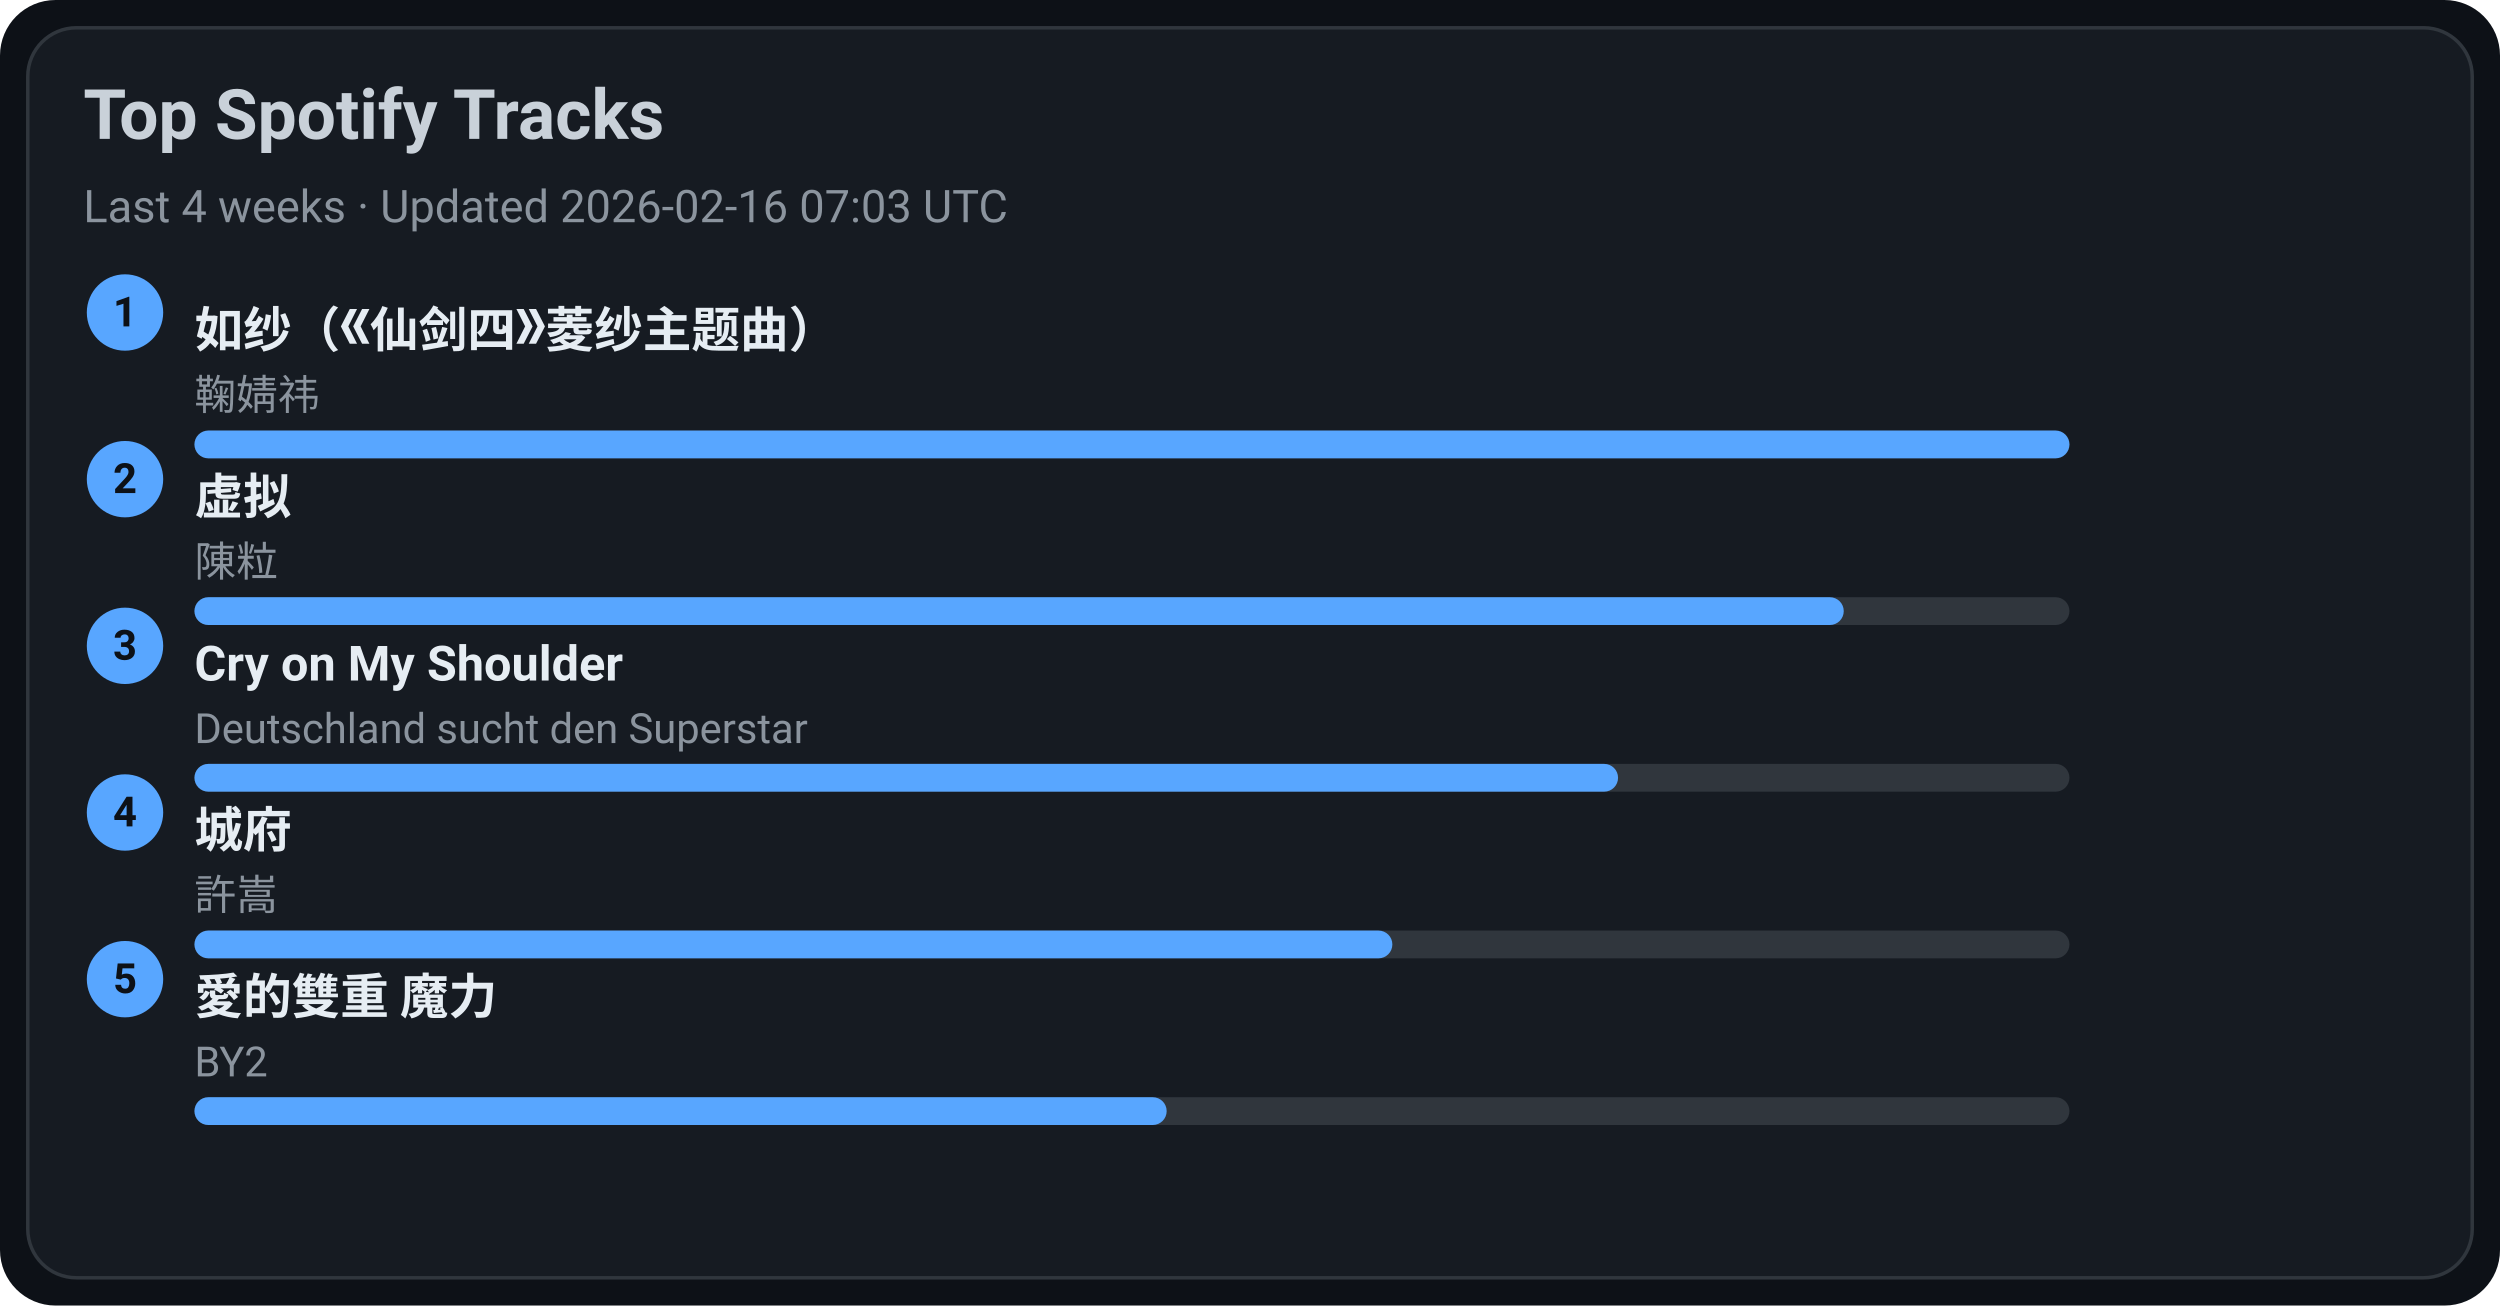
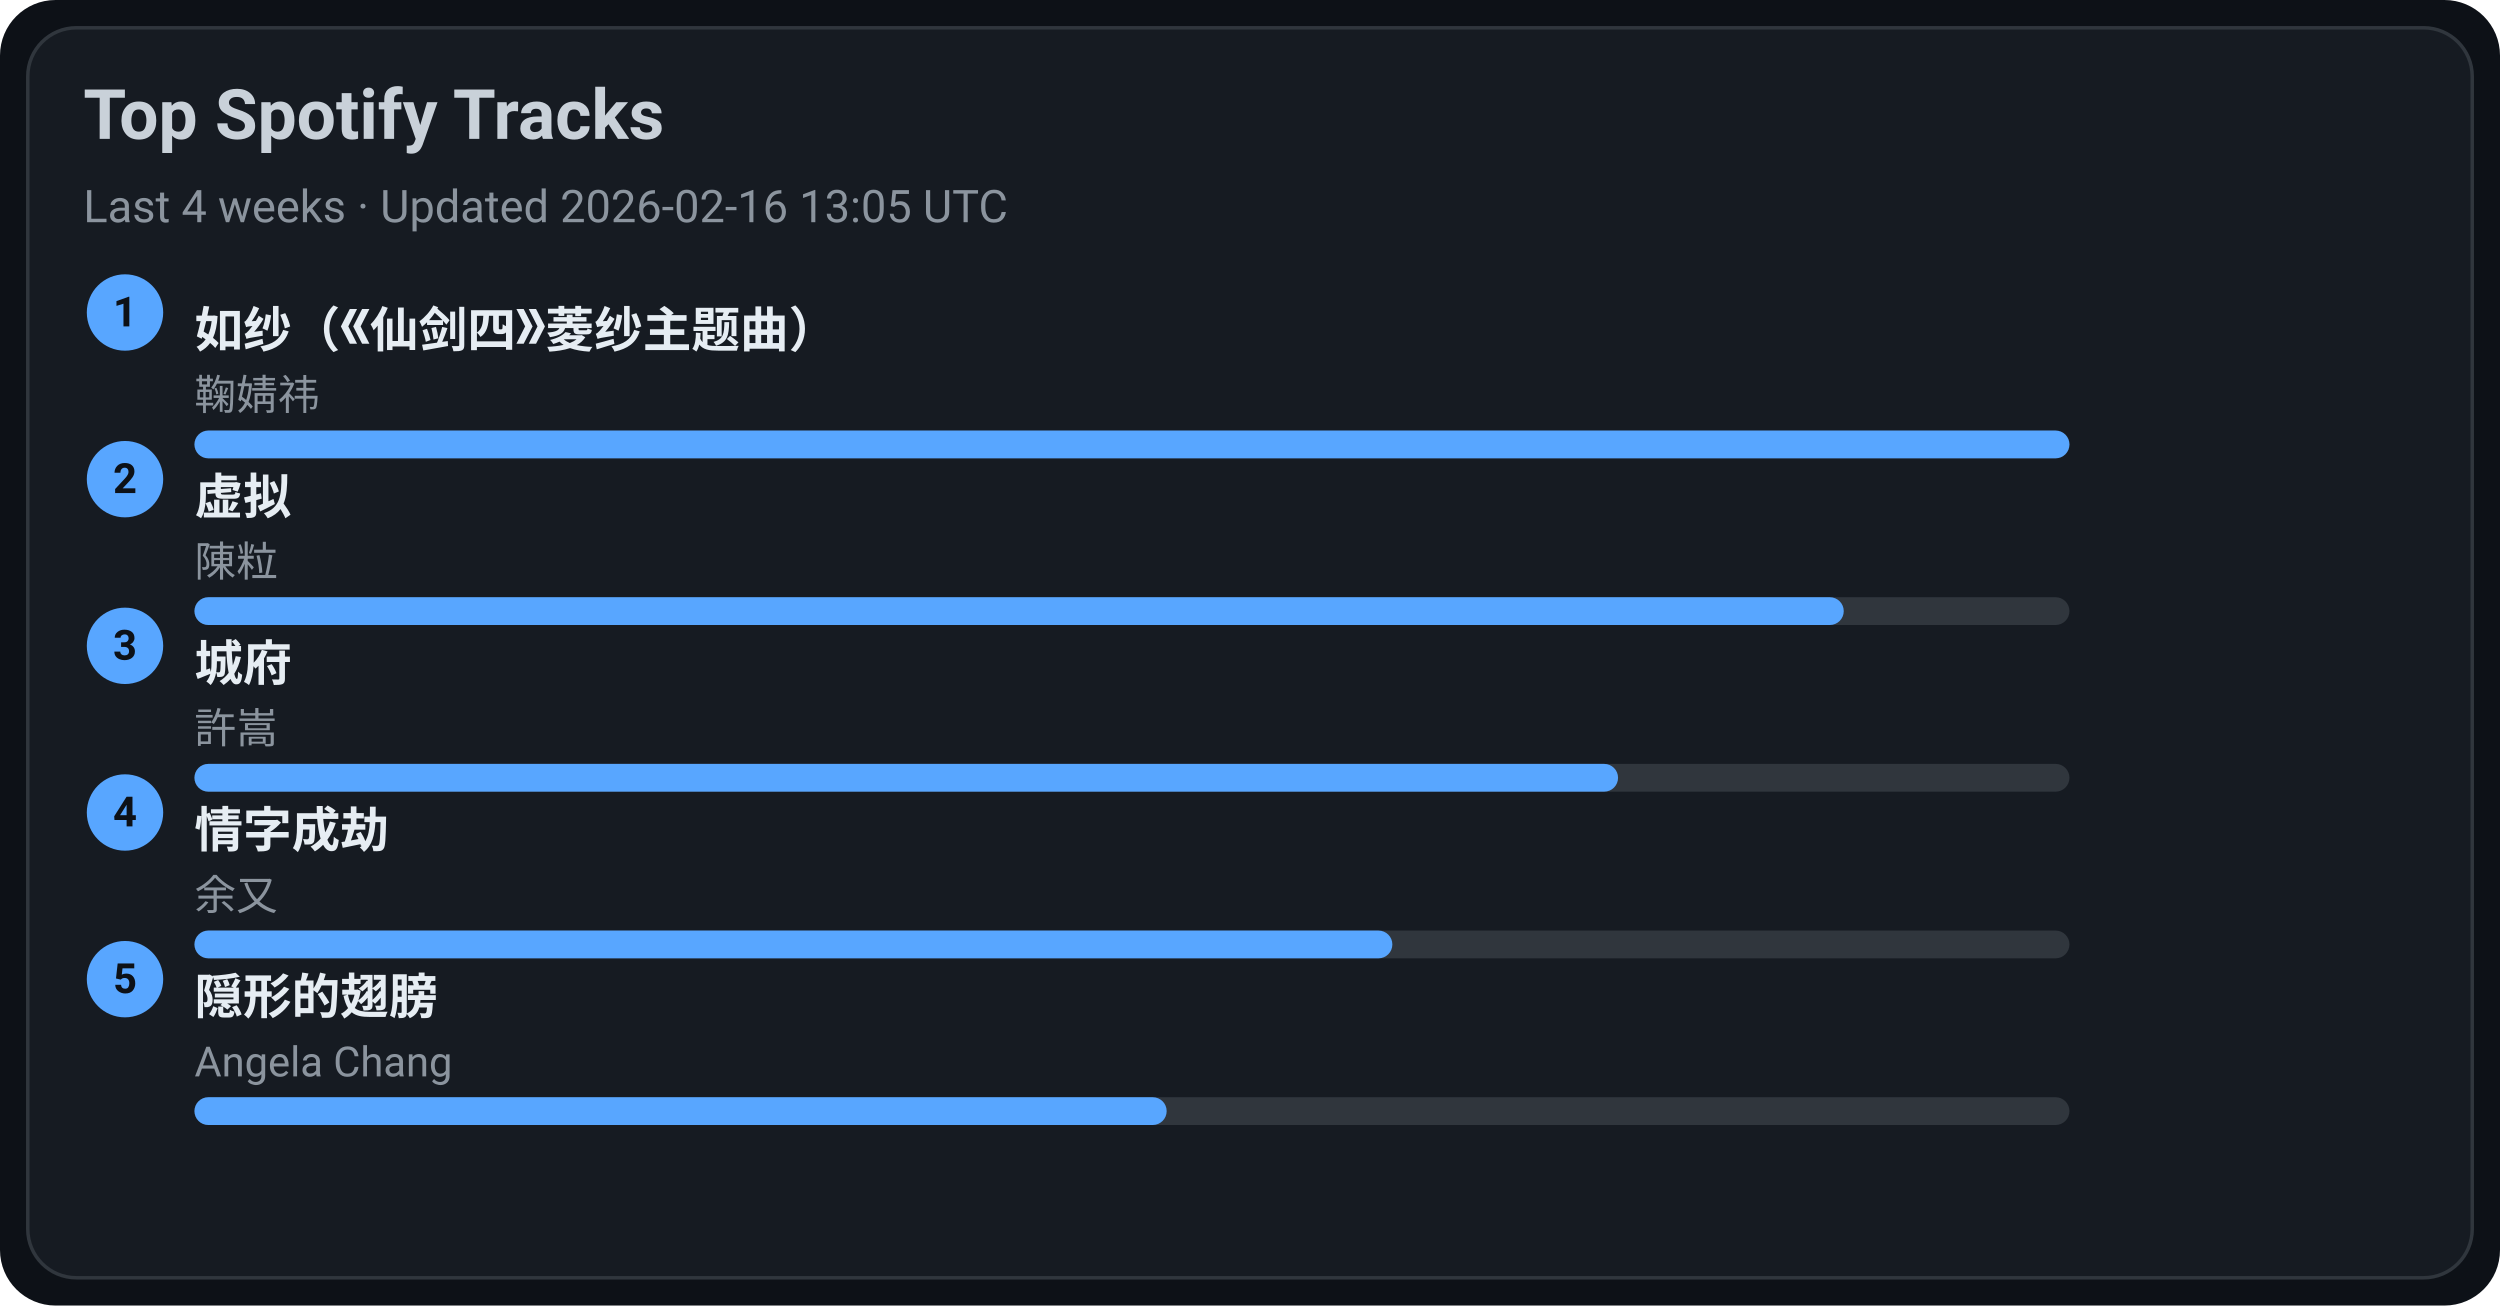
<svg xmlns="http://www.w3.org/2000/svg" width="720" height="376" viewBox="0 0 720 376">
  <style>text{font-family:-apple-system,BlinkMacSystemFont,Segoe UI,Roboto,Ubuntu,Helvetica Neue,Arial,Noto Sans,sans-serif}</style>
  <rect width="720" height="376" rx="16" fill="#0d1117" />
  <rect x="8" y="8" width="704" height="360" rx="14" fill="#161b22" stroke="#30363d" />
  <text x="24" y="40" font-size="20" fill="#c9d1d9" font-weight="600">Top Spotify Tracks</text>
-   <text x="24" y="64" font-size="13" fill="#8b949e">Last 4 weeks · Updated 2026-02-16 07:03 UTC</text>
+   <text x="24" y="64" font-size="13" fill="#8b949e">Last 4 weeks · Updated 2026-02-16 13:05 UTC</text>
  <circle cx="36" cy="90" r="11" fill="#58a6ff" />
  <text x="36" y="94" text-anchor="middle" font-size="12" fill="#0d1117" font-weight="700">1</text>
  <a href="https://open.spotify.com/track/69FUNgvEVkNbHq43lgvdme" target="_blank" rel="noopener noreferrer">
    <text x="56" y="100" font-size="14" fill="#e6edf3" font-weight="600">如纱（《仙剑四》菱纱主题曲）</text>
  </a>
  <text x="56" y="118" font-size="12" fill="#8b949e">鞠婧祎</text>
  <rect x="56" y="124" width="540" height="8" rx="4" fill="#30363d" />
  <rect x="56" y="124" width="540" height="8" rx="4" fill="#58a6ff" />
  <circle cx="36" cy="138" r="11" fill="#58a6ff" />
  <text x="36" y="142" text-anchor="middle" font-size="12" fill="#0d1117" font-weight="700">2</text>
  <a href="https://open.spotify.com/track/5l9sg05BhpfsdLfRvjGsAf" target="_blank" rel="noopener noreferrer">
    <text x="56" y="148" font-size="14" fill="#e6edf3" font-weight="600">虚拟</text>
  </a>
  <text x="56" y="166" font-size="12" fill="#8b949e">陳粒</text>
  <rect x="56" y="172" width="540" height="8" rx="4" fill="#30363d" />
  <rect x="56" y="172" width="475" height="8" rx="4" fill="#58a6ff" />
  <circle cx="36" cy="186" r="11" fill="#58a6ff" />
  <text x="36" y="190" text-anchor="middle" font-size="12" fill="#0d1117" font-weight="700">3</text>
-   <a href="https://open.spotify.com/track/6usmG2MoD0C0Lc2pNgCVWV" target="_blank" rel="noopener noreferrer">
-     <text x="56" y="196" font-size="14" fill="#e6edf3" font-weight="600">Cry on My Shoulder</text>
+   <a href="https://open.spotify.com/track/4AmlSf7hye0QVpnHCcEoEw" target="_blank" rel="noopener noreferrer">
+     <text x="56" y="196" font-size="14" fill="#e6edf3" font-weight="600">城府</text>
  </a>
-   <text x="56" y="214" font-size="12" fill="#8b949e">Deutschland sucht den Superstar</text>
+   <text x="56" y="214" font-size="12" fill="#8b949e">許嵩</text>
  <rect x="56" y="220" width="540" height="8" rx="4" fill="#30363d" />
  <rect x="56" y="220" width="410" height="8" rx="4" fill="#58a6ff" />
  <circle cx="36" cy="234" r="11" fill="#58a6ff" />
  <text x="36" y="238" text-anchor="middle" font-size="12" fill="#0d1117" font-weight="700">4</text>
-   <a href="https://open.spotify.com/track/4AmlSf7hye0QVpnHCcEoEw" target="_blank" rel="noopener noreferrer">
-     <text x="56" y="244" font-size="14" fill="#e6edf3" font-weight="600">城府</text>
+   <a href="https://open.spotify.com/track/6PLof7Z5mvbp9im83J4m3m" target="_blank" rel="noopener noreferrer">
+     <text x="56" y="244" font-size="14" fill="#e6edf3" font-weight="600">情字成劫</text>
  </a>
-   <text x="56" y="262" font-size="12" fill="#8b949e">許嵩</text>
+   <text x="56" y="262" font-size="12" fill="#8b949e">余又</text>
  <rect x="56" y="268" width="540" height="8" rx="4" fill="#30363d" />
  <rect x="56" y="268" width="345" height="8" rx="4" fill="#58a6ff" />
  <circle cx="36" cy="282" r="11" fill="#58a6ff" />
  <text x="36" y="286" text-anchor="middle" font-size="12" fill="#0d1117" font-weight="700">5</text>
-   <a href="https://open.spotify.com/track/0yYmS4k3R0TTdDhvOBxRVp" target="_blank" rel="noopener noreferrer">
-     <text x="56" y="292" font-size="14" fill="#e6edf3" font-weight="600">愛的雙重 魔力</text>
+   <a href="https://open.spotify.com/track/6Tv5ukQ3xK8WHxJgWMM6vM" target="_blank" rel="noopener noreferrer">
+     <text x="56" y="292" font-size="14" fill="#e6edf3" font-weight="600">隠形的翅膀</text>
  </a>
-   <text x="56" y="310" font-size="12" fill="#8b949e">BY2</text>
+   <text x="56" y="310" font-size="12" fill="#8b949e">Angela Chang</text>
  <rect x="56" y="316" width="540" height="8" rx="4" fill="#30363d" />
  <rect x="56" y="316" width="280" height="8" rx="4" fill="#58a6ff" />
</svg>
